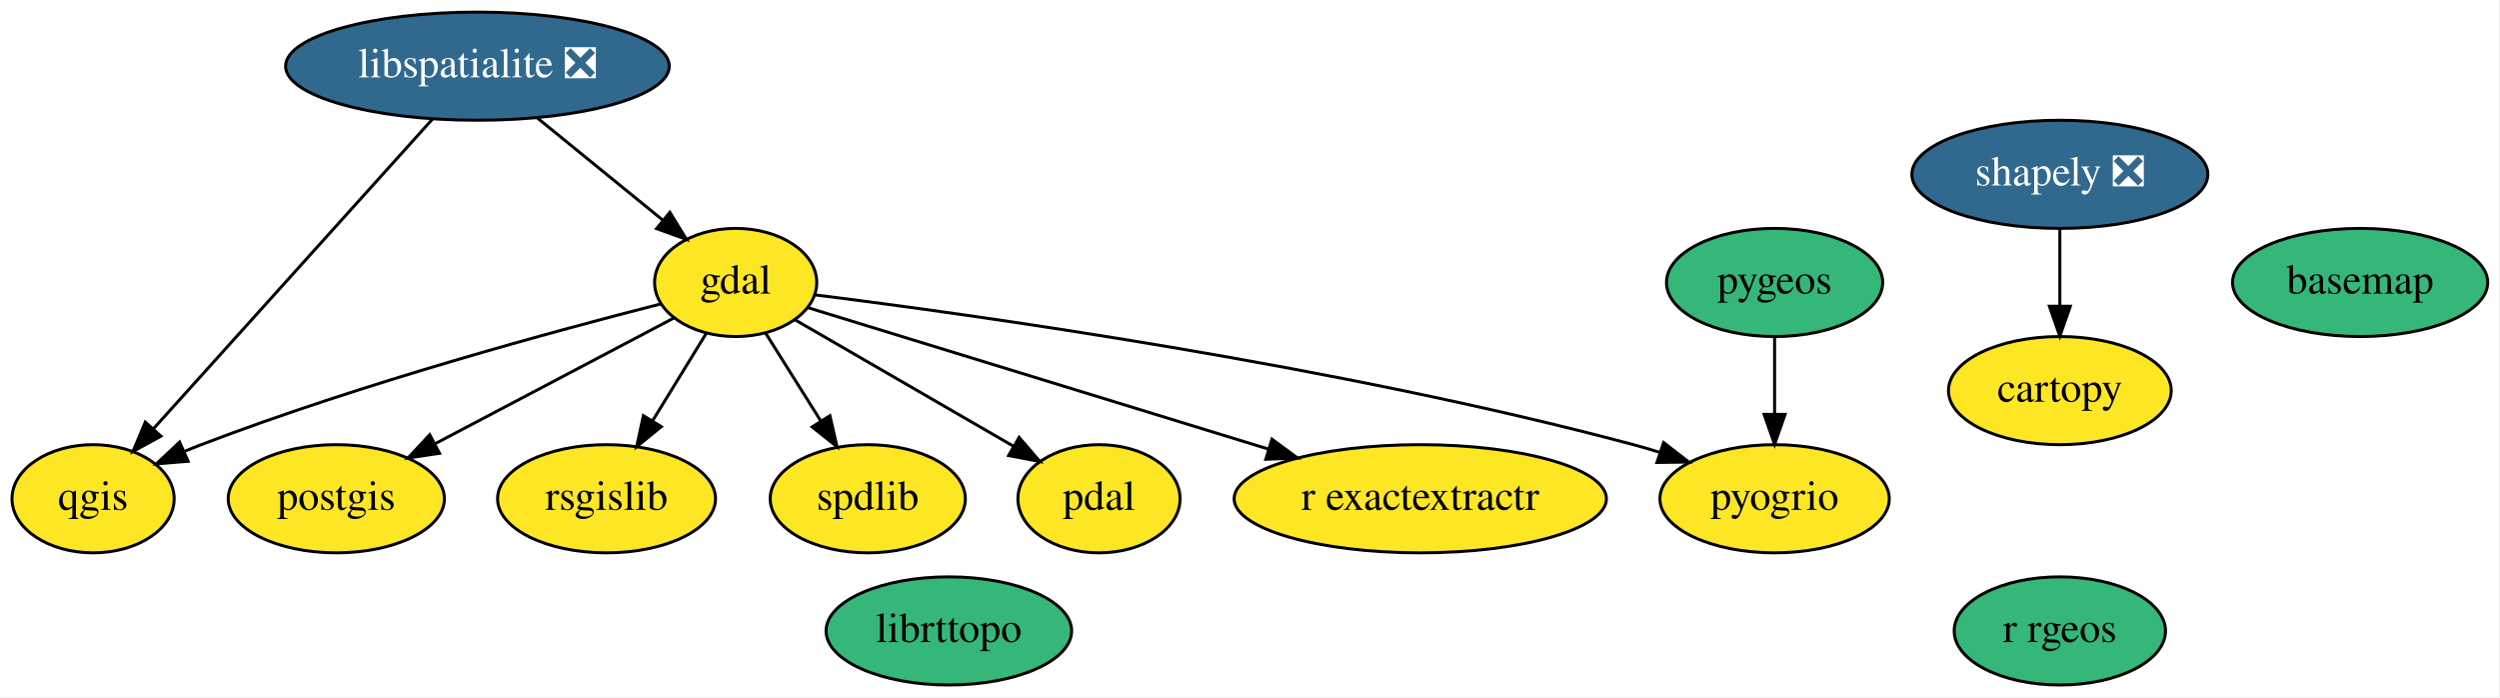
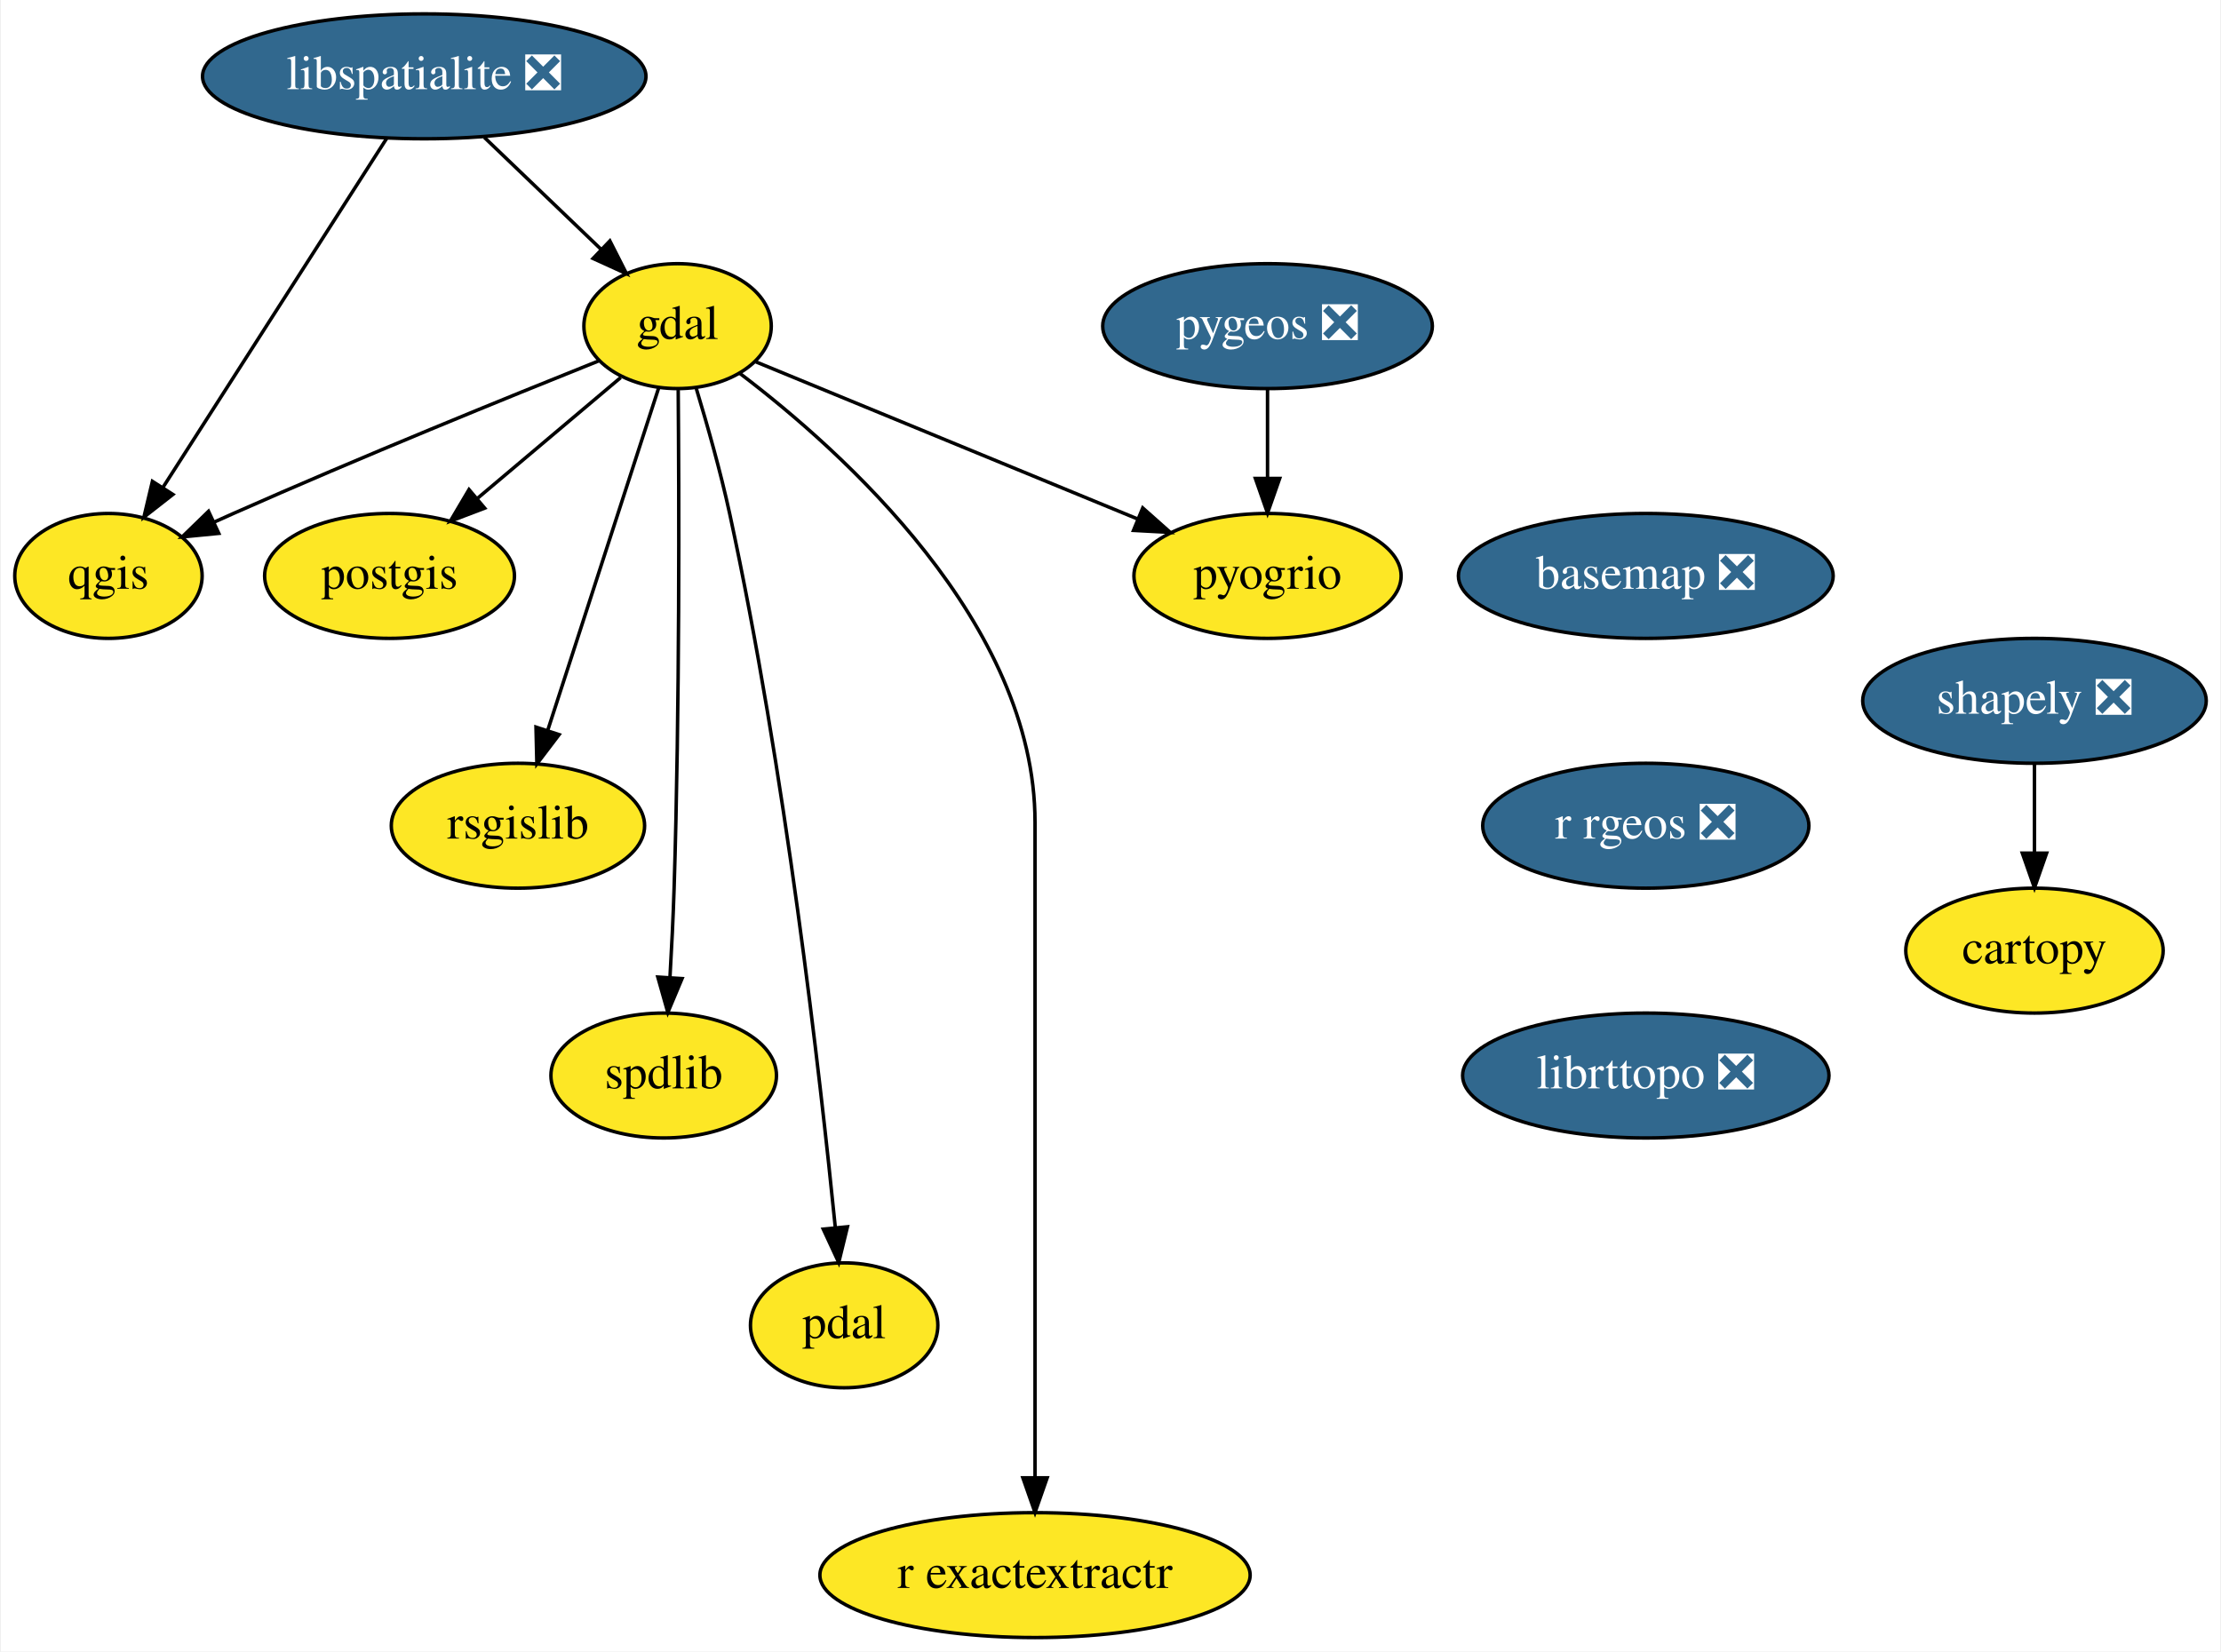
- <svg xmlns="http://www.w3.org/2000/svg" xmlns:xlink="http://www.w3.org/1999/xlink" width="832pt" height="232pt" viewBox="0.00 0.00 832.25 232.00">
-   <g id="graph0" class="graph" transform="scale(1 1) rotate(0) translate(4 228)">
-     <polygon fill="white" stroke="transparent" points="-4,4 -4,-228 828.25,-228 828.25,4 -4,4" />
+ <svg xmlns="http://www.w3.org/2000/svg" xmlns:xlink="http://www.w3.org/1999/xlink" width="640pt" height="476pt" viewBox="0.00 0.00 639.50 476.00">
+   <g id="graph0" class="graph" transform="scale(1 1) rotate(0) translate(4 472)">
+     <polygon fill="white" stroke="transparent" points="-4,4 -4,-472 635.5,-472 635.5,4 -4,4" />
    <g id="node1" class="node">
      <g id="a_node1">
-         <a xlink:href="https://github.com/conda-forge/basemap-feedstock" xlink:title="basemap">
-           <ellipse fill="#35b779" stroke="black" cx="782" cy="-134" rx="42.49" ry="18" />
-           <text text-anchor="middle" x="782" y="-130.3" font-family="Times,serif" font-size="14.00">basemap</text>
+         <a xlink:href="https://github.com/conda-forge/basemap-feedstock/pull/73" xlink:title="basemap ❎">
+           <ellipse fill="#31688e" stroke="black" cx="470" cy="-306" rx="54" ry="18" />
+           <text text-anchor="middle" x="470" y="-302.3" font-family="Times,serif" font-size="14.00" fill="white">basemap ❎</text>
        </a>
      </g>
    </g>
    <g id="node2" class="node">
      <g id="a_node2">
-         <a xlink:href="https://github.com/conda-forge/cartopy-feedstock" xlink:title="cartopy">
-           <ellipse fill="#fde725" stroke="black" cx="682" cy="-98" rx="37.09" ry="18" />
-           <text text-anchor="middle" x="682" y="-94.3" font-family="Times,serif" font-size="14.00">cartopy</text>
+         <a xlink:href="https://github.com/conda-forge/r-rgeos-feedstock/pull/24" xlink:title="r rgeos ❎">
+           <ellipse fill="#31688e" stroke="black" cx="470" cy="-234" rx="47" ry="18" />
+           <text text-anchor="middle" x="470" y="-230.3" font-family="Times,serif" font-size="14.00" fill="white">r rgeos ❎</text>
+         </a>
+       </g>
+     </g>
+     <g id="node14" class="node">
+       <g id="a_node14">
+         <a xlink:href="https://github.com/conda-forge/librttopo-feedstock/pull/1" xlink:title="librttopo ❎">
+           <ellipse fill="#31688e" stroke="black" cx="470" cy="-162" rx="52.79" ry="18" />
+           <text text-anchor="middle" x="470" y="-158.3" font-family="Times,serif" font-size="14.00" fill="white">librttopo ❎</text>
        </a>
      </g>
    </g>
    <g id="node3" class="node">
      <g id="a_node3">
+         <a xlink:href="https://github.com/conda-forge/cartopy-feedstock" xlink:title="cartopy">
+           <ellipse fill="#fde725" stroke="black" cx="582" cy="-198" rx="37.09" ry="18" />
+           <text text-anchor="middle" x="582" y="-194.3" font-family="Times,serif" font-size="14.00">cartopy</text>
+         </a>
+       </g>
+     </g>
+     <g id="node4" class="node">
+       <g id="a_node4">
        <a xlink:href="https://github.com/conda-forge/gdal-feedstock" xlink:title="gdal">
-           <ellipse fill="#fde725" stroke="black" cx="241" cy="-134" rx="27" ry="18" />
-           <text text-anchor="middle" x="241" y="-130.3" font-family="Times,serif" font-size="14.00">gdal</text>
+           <ellipse fill="#fde725" stroke="black" cx="191" cy="-378" rx="27" ry="18" />
+           <text text-anchor="middle" x="191" y="-374.3" font-family="Times,serif" font-size="14.00">gdal</text>
        </a>
      </g>
    </g>
    <g id="node5" class="node">
      <g id="a_node5">
        <a xlink:href="https://github.com/conda-forge/postgis-feedstock" xlink:title="postgis">
-           <ellipse fill="#fde725" stroke="black" cx="108" cy="-62" rx="36" ry="18" />
-           <text text-anchor="middle" x="108" y="-58.3" font-family="Times,serif" font-size="14.00">postgis</text>
+           <ellipse fill="#fde725" stroke="black" cx="108" cy="-306" rx="36" ry="18" />
+           <text text-anchor="middle" x="108" y="-302.3" font-family="Times,serif" font-size="14.00">postgis</text>
        </a>
      </g>
    </g>
    <g id="edge2" class="edge">
-       <path fill="none" stroke="black" d="M220.51,-122.22C199.32,-111.06 165.9,-93.47 140.98,-80.36" />
-       <polygon fill="black" stroke="black" points="142.37,-77.13 131.89,-75.57 139.11,-83.33 142.37,-77.13" />
+       <path fill="none" stroke="black" d="M174.6,-363.17C162.86,-353.27 146.84,-339.75 133.45,-328.46" />
+       <polygon fill="black" stroke="black" points="135.41,-325.54 125.51,-321.77 130.9,-330.89 135.41,-325.54" />
    </g>
    <g id="node6" class="node">
      <g id="a_node6">
        <a xlink:href="https://github.com/conda-forge/qgis-feedstock" xlink:title="qgis">
-           <ellipse fill="#fde725" stroke="black" cx="27" cy="-62" rx="27" ry="18" />
-           <text text-anchor="middle" x="27" y="-58.3" font-family="Times,serif" font-size="14.00">qgis</text>
+           <ellipse fill="#fde725" stroke="black" cx="27" cy="-306" rx="27" ry="18" />
+           <text text-anchor="middle" x="27" y="-302.3" font-family="Times,serif" font-size="14.00">qgis</text>
+         </a>
+       </g>
+     </g>
+     <g id="edge3" class="edge">
+       <path fill="none" stroke="black" d="M168.2,-367.95C142.49,-357.65 99.51,-340.17 63,-324 61.2,-323.2 59.35,-322.37 57.49,-321.53" />
+       <polygon fill="black" stroke="black" points="58.79,-318.27 48.24,-317.24 55.84,-324.62 58.79,-318.27" />
+     </g>
+     <g id="node7" class="node">
+       <g id="a_node7">
+         <a xlink:href="https://github.com/conda-forge/rsgislib-feedstock" xlink:title="rsgislib">
+           <ellipse fill="#fde725" stroke="black" cx="145" cy="-234" rx="36.5" ry="18" />
+           <text text-anchor="middle" x="145" y="-230.3" font-family="Times,serif" font-size="14.00">rsgislib</text>
        </a>
      </g>
    </g>
    <g id="edge4" class="edge">
-       <path fill="none" stroke="black" d="M216.13,-126.87C181.36,-118.02 116.46,-100.44 63,-80 61.16,-79.3 59.28,-78.54 57.4,-77.75" />
-       <polygon fill="black" stroke="black" points="58.65,-74.47 48.09,-73.61 55.81,-80.87 58.65,-74.47" />
+       <path fill="none" stroke="black" d="M185.54,-360.15C177.66,-335.81 163,-290.57 153.64,-261.67" />
+       <polygon fill="black" stroke="black" points="156.86,-260.26 150.45,-251.82 150.2,-262.42 156.86,-260.26" />
    </g>
-     <g id="node7" class="node">
-       <g id="a_node7">
-         <a xlink:href="https://github.com/conda-forge/rsgislib-feedstock" xlink:title="rsgislib">
-           <ellipse fill="#fde725" stroke="black" cx="198" cy="-62" rx="36.29" ry="18" />
-           <text text-anchor="middle" x="198" y="-58.3" font-family="Times,serif" font-size="14.00">rsgislib</text>
+     <g id="node8" class="node">
+       <g id="a_node8">
+         <a xlink:href="https://github.com/conda-forge/spdlib-feedstock" xlink:title="spdlib">
+           <ellipse fill="#fde725" stroke="black" cx="187" cy="-162" rx="32.5" ry="18" />
+           <text text-anchor="middle" x="187" y="-158.3" font-family="Times,serif" font-size="14.00">spdlib</text>
        </a>
      </g>
    </g>
    <g id="edge5" class="edge">
-       <path fill="none" stroke="black" d="M231.24,-117.12C225.93,-108.47 219.24,-97.58 213.25,-87.83" />
-       <polygon fill="black" stroke="black" points="216.23,-86 208.02,-79.31 210.27,-89.66 216.23,-86" />
+       <path fill="none" stroke="black" d="M191.18,-359.6C191.42,-330.07 191.64,-268.24 190,-216 189.74,-207.67 189.29,-198.62 188.81,-190.39" />
+       <polygon fill="black" stroke="black" points="192.29,-189.94 188.19,-180.18 185.31,-190.37 192.29,-189.94" />
    </g>
-     <g id="node10" class="node">
-       <g id="a_node10">
-         <a xlink:href="https://github.com/conda-forge/spdlib-feedstock" xlink:title="spdlib">
-           <ellipse fill="#fde725" stroke="black" cx="285" cy="-62" rx="32.49" ry="18" />
-           <text text-anchor="middle" x="285" y="-58.3" font-family="Times,serif" font-size="14.00">spdlib</text>
+     <g id="node9" class="node">
+       <g id="a_node9">
+         <a xlink:href="https://github.com/conda-forge/pdal-feedstock" xlink:title="pdal">
+           <ellipse fill="#fde725" stroke="black" cx="239" cy="-90" rx="27" ry="18" />
+           <text text-anchor="middle" x="239" y="-86.3" font-family="Times,serif" font-size="14.00">pdal</text>
        </a>
      </g>
    </g>
    <g id="edge6" class="edge">
-       <path fill="none" stroke="black" d="M250.98,-117.12C256.42,-108.47 263.27,-97.58 269.39,-87.83" />
-       <polygon fill="black" stroke="black" points="272.39,-89.64 274.75,-79.31 266.46,-85.91 272.39,-89.64" />
+       <path fill="none" stroke="black" d="M196.41,-359.95C199.54,-349.63 203.36,-336.15 206,-324 221.98,-250.39 232.06,-161.95 236.45,-118.22" />
+       <polygon fill="black" stroke="black" points="239.95,-118.4 237.44,-108.11 232.98,-117.72 239.95,-118.4" />
    </g>
-     <g id="node11" class="node">
-       <g id="a_node11">
-         <a xlink:href="https://github.com/conda-forge/pdal-feedstock" xlink:title="pdal">
-           <ellipse fill="#fde725" stroke="black" cx="362" cy="-62" rx="27" ry="18" />
-           <text text-anchor="middle" x="362" y="-58.3" font-family="Times,serif" font-size="14.00">pdal</text>
-         </a>
-       </g>
-     </g>
-     <g id="edge1" class="edge">
-       <path fill="none" stroke="black" d="M260.71,-121.6C280.49,-110.16 311.15,-92.42 333.56,-79.46" />
-       <polygon fill="black" stroke="black" points="335.4,-82.43 342.3,-74.4 331.89,-76.38 335.4,-82.43" />
-     </g>
-     <g id="node13" class="node">
-       <g id="a_node13">
+     <g id="node10" class="node">
+       <g id="a_node10">
        <a xlink:href="https://github.com/conda-forge/r-exactextractr-feedstock" xlink:title="r exactextractr">
-           <ellipse fill="#fde725" stroke="black" cx="469" cy="-62" rx="61.99" ry="18" />
-           <text text-anchor="middle" x="469" y="-58.3" font-family="Times,serif" font-size="14.00">r exactextractr</text>
+           <ellipse fill="#fde725" stroke="black" cx="294" cy="-18" rx="61.99" ry="18" />
+           <text text-anchor="middle" x="294" y="-14.3" font-family="Times,serif" font-size="14.00">r exactextractr</text>
        </a>
      </g>
    </g>
    <g id="edge7" class="edge">
-       <path fill="none" stroke="black" d="M264.97,-125.64C301.15,-114.53 370.56,-93.22 418.3,-78.57" />
-       <polygon fill="black" stroke="black" points="419.6,-81.83 428.13,-75.55 417.55,-75.14 419.6,-81.83" />
+       <path fill="none" stroke="black" d="M208.94,-364.38C238.45,-342 294,-292.26 294,-235 294,-235 294,-235 294,-161 294,-121 294,-74.65 294,-46.08" />
+       <polygon fill="black" stroke="black" points="297.5,-46.05 294,-36.05 290.5,-46.05 297.5,-46.05" />
    </g>
-     <g id="node14" class="node">
-       <g id="a_node14">
+     <g id="node11" class="node">
+       <g id="a_node11">
        <a xlink:href="https://github.com/conda-forge/pyogrio-feedstock" xlink:title="pyogrio">
-           <ellipse fill="#fde725" stroke="black" cx="587" cy="-62" rx="38.19" ry="18" />
-           <text text-anchor="middle" x="587" y="-58.3" font-family="Times,serif" font-size="14.00">pyogrio</text>
-         </a>
-       </g>
-     </g>
-     <g id="edge3" class="edge">
-       <path fill="none" stroke="black" d="M267.33,-129.88C319.81,-123.32 440.94,-106.48 540,-80 542.92,-79.22 545.92,-78.33 548.92,-77.39" />
-       <polygon fill="black" stroke="black" points="550.04,-80.71 558.42,-74.22 547.82,-74.07 550.04,-80.71" />
-     </g>
-     <g id="node4" class="node">
-       <g id="a_node4">
-         <a xlink:href="https://github.com/conda-forge/libspatialite-feedstock/pull/58" xlink:title="libspatialite ❎">
-           <ellipse fill="#31688e" stroke="black" cx="155" cy="-206" rx="63.89" ry="18" />
-           <text text-anchor="middle" x="155" y="-202.3" font-family="Times,serif" font-size="14.00" fill="white">libspatialite ❎</text>
+           <ellipse fill="#fde725" stroke="black" cx="361" cy="-306" rx="38.5" ry="18" />
+           <text text-anchor="middle" x="361" y="-302.3" font-family="Times,serif" font-size="14.00">pyogrio</text>
        </a>
      </g>
    </g>
    <g id="edge8" class="edge">
-       <path fill="none" stroke="black" d="M174.95,-188.76C187.44,-178.6 203.62,-165.43 216.83,-154.67" />
-       <polygon fill="black" stroke="black" points="219.08,-157.36 224.62,-148.33 214.66,-151.93 219.08,-157.36" />
+       <path fill="none" stroke="black" d="M213.57,-367.7C241.61,-356.16 289.83,-336.31 323.46,-322.46" />
+       <polygon fill="black" stroke="black" points="325.04,-325.59 332.96,-318.55 322.38,-319.12 325.04,-325.59" />
    </g>
-     <g id="edge9" class="edge">
-       <path fill="none" stroke="black" d="M140.07,-188.43C117.04,-162.89 72.83,-113.85 47.05,-85.24" />
-       <polygon fill="black" stroke="black" points="49.59,-82.83 40.29,-77.75 44.39,-87.52 49.59,-82.83" />
-     </g>
-     <g id="node8" class="node">
-       <g id="a_node8">
-         <a xlink:href="https://github.com/conda-forge/shapely-feedstock/pull/76" xlink:title="shapely ❎">
-           <ellipse fill="#31688e" stroke="black" cx="682" cy="-170" rx="49.29" ry="18" />
-           <text text-anchor="middle" x="682" y="-166.3" font-family="Times,serif" font-size="14.00" fill="white">shapely ❎</text>
+     <g id="node12" class="node">
+       <g id="a_node12">
+         <a xlink:href="https://github.com/conda-forge/libspatialite-feedstock/pull/58" xlink:title="libspatialite ❎">
+           <ellipse fill="#31688e" stroke="black" cx="118" cy="-450" rx="63.89" ry="18" />
+           <text text-anchor="middle" x="118" y="-446.3" font-family="Times,serif" font-size="14.00" fill="white">libspatialite ❎</text>
        </a>
      </g>
    </g>
+     <g id="edge9" class="edge">
+       <path fill="none" stroke="black" d="M135.3,-432.41C145.34,-422.78 158.1,-410.55 168.86,-400.23" />
+       <polygon fill="black" stroke="black" points="171.49,-402.56 176.29,-393.11 166.65,-397.5 171.49,-402.56" />
+     </g>
    <g id="edge10" class="edge">
-       <path fill="none" stroke="black" d="M682,-151.7C682,-143.98 682,-134.71 682,-126.11" />
-       <polygon fill="black" stroke="black" points="685.5,-126.1 682,-116.1 678.5,-126.1 685.5,-126.1" />
+       <path fill="none" stroke="black" d="M107.2,-432.15C91.23,-407.23 61.21,-360.38 42.77,-331.61" />
+       <polygon fill="black" stroke="black" points="45.57,-329.48 37.22,-322.95 39.67,-333.26 45.57,-329.48" />
    </g>
-     <g id="node9" class="node">
-       <g id="a_node9">
-         <a xlink:href="https://github.com/conda-forge/r-rgeos-feedstock" xlink:title="r rgeos">
-           <ellipse fill="#35b779" stroke="black" cx="682" cy="-18" rx="35.19" ry="18" />
-           <text text-anchor="middle" x="682" y="-14.3" font-family="Times,serif" font-size="14.00">r rgeos</text>
-         </a>
-       </g>
-     </g>
-     <g id="node12" class="node">
-       <g id="a_node12">
-         <a xlink:href="https://github.com/conda-forge/pygeos-feedstock" xlink:title="pygeos">
-           <ellipse fill="#35b779" stroke="black" cx="587" cy="-134" rx="36" ry="18" />
-           <text text-anchor="middle" x="587" y="-130.3" font-family="Times,serif" font-size="14.00">pygeos</text>
+     <g id="node13" class="node">
+       <g id="a_node13">
+         <a xlink:href="https://github.com/conda-forge/shapely-feedstock/pull/76" xlink:title="shapely ❎">
+           <ellipse fill="#31688e" stroke="black" cx="582" cy="-270" rx="49.5" ry="18" />
+           <text text-anchor="middle" x="582" y="-266.3" font-family="Times,serif" font-size="14.00" fill="white">shapely ❎</text>
        </a>
      </g>
    </g>
    <g id="edge11" class="edge">
-       <path fill="none" stroke="black" d="M587,-115.7C587,-107.98 587,-98.71 587,-90.11" />
-       <polygon fill="black" stroke="black" points="590.5,-90.1 587,-80.1 583.5,-90.1 590.5,-90.1" />
+       <path fill="none" stroke="black" d="M582,-251.7C582,-243.98 582,-234.71 582,-226.11" />
+       <polygon fill="black" stroke="black" points="585.5,-226.1 582,-216.1 578.5,-226.1 585.5,-226.1" />
    </g>
    <g id="node15" class="node">
      <g id="a_node15">
-         <a xlink:href="https://github.com/conda-forge/librttopo-feedstock" xlink:title="librttopo">
-           <ellipse fill="#35b779" stroke="black" cx="312" cy="-18" rx="40.89" ry="18" />
-           <text text-anchor="middle" x="312" y="-14.3" font-family="Times,serif" font-size="14.00">librttopo</text>
+         <a xlink:href="https://github.com/conda-forge/pygeos-feedstock/pull/20" xlink:title="pygeos ❎">
+           <ellipse fill="#31688e" stroke="black" cx="361" cy="-378" rx="47.5" ry="18" />
+           <text text-anchor="middle" x="361" y="-374.3" font-family="Times,serif" font-size="14.00" fill="white">pygeos ❎</text>
        </a>
      </g>
    </g>
+     <g id="edge13" class="edge">
+       <path fill="none" stroke="black" d="M361,-359.7C361,-351.98 361,-342.71 361,-334.11" />
+       <polygon fill="black" stroke="black" points="364.5,-334.1 361,-324.1 357.5,-334.1 364.5,-334.1" />
+     </g>
  </g>
</svg>
